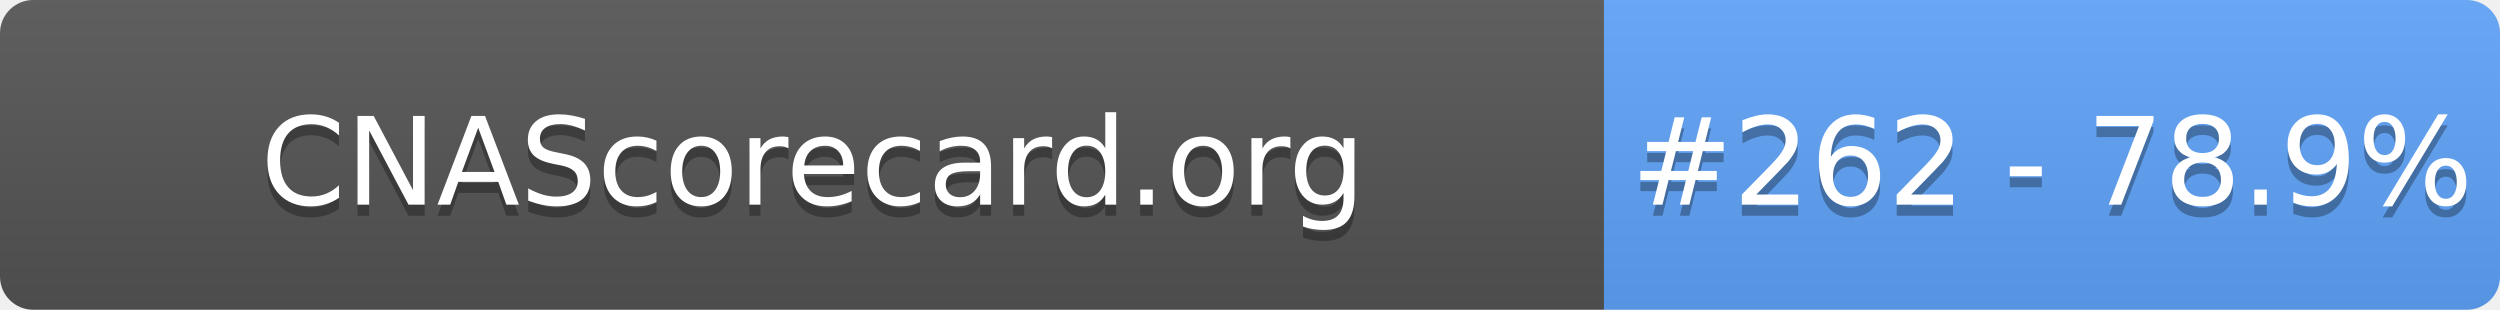
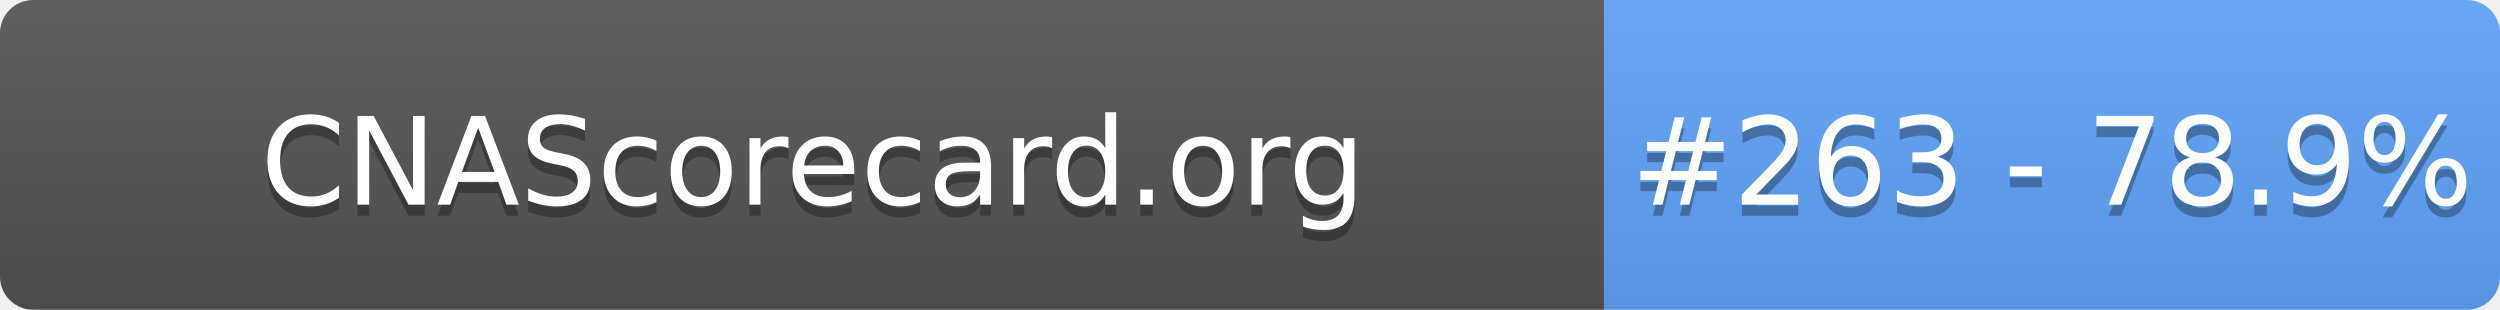
- <svg xmlns="http://www.w3.org/2000/svg" width="226" height="28" role="img" aria-label="CNAScorecard.org: #262 - 78.9%">
+ <svg xmlns="http://www.w3.org/2000/svg" width="226" height="28" role="img" aria-label="CNAScorecard.org: #263 - 78.9%">
  <linearGradient id="s" x2="0" y2="100%">
    <stop offset="0" stop-color="#bbb" stop-opacity=".1" />
    <stop offset="1" stop-opacity=".1" />
  </linearGradient>
  <clipPath id="r">
    <rect width="226" height="28" rx="3" fill="#fff" />
  </clipPath>
  <g clip-path="url(#r)">
    <rect width="145" height="28" fill="#555" />
    <rect x="145" width="81" height="28" fill="#60A5FA" />
    <rect width="226" height="28" fill="url(#s)" />
  </g>
  <g fill="#fff" text-anchor="middle" font-family="Verdana,Geneva,DejaVu Sans,sans-serif" text-rendering="geometricPrecision" font-size="110">
    <text aria-hidden="true" x="735" y="195" fill="#010101" fill-opacity=".3" transform="scale(.1)" textLength="1350">CNAScorecard.org</text>
    <text x="735" y="185" transform="scale(.1)" fill="#fff" textLength="1350">CNAScorecard.org</text>
-     <text aria-hidden="true" x="1855" y="195" fill="#010101" fill-opacity=".3" transform="scale(.1)" textLength="660">#262 - 78.9%</text>
-     <text x="1855" y="185" transform="scale(.1)" fill="#fff" textLength="660">#262 - 78.9%</text>
+     <text aria-hidden="true" x="1855" y="195" fill="#010101" fill-opacity=".3" transform="scale(.1)" textLength="660">#263 - 78.9%</text>
+     <text x="1855" y="185" transform="scale(.1)" fill="#fff" textLength="660">#263 - 78.9%</text>
  </g>
</svg>
